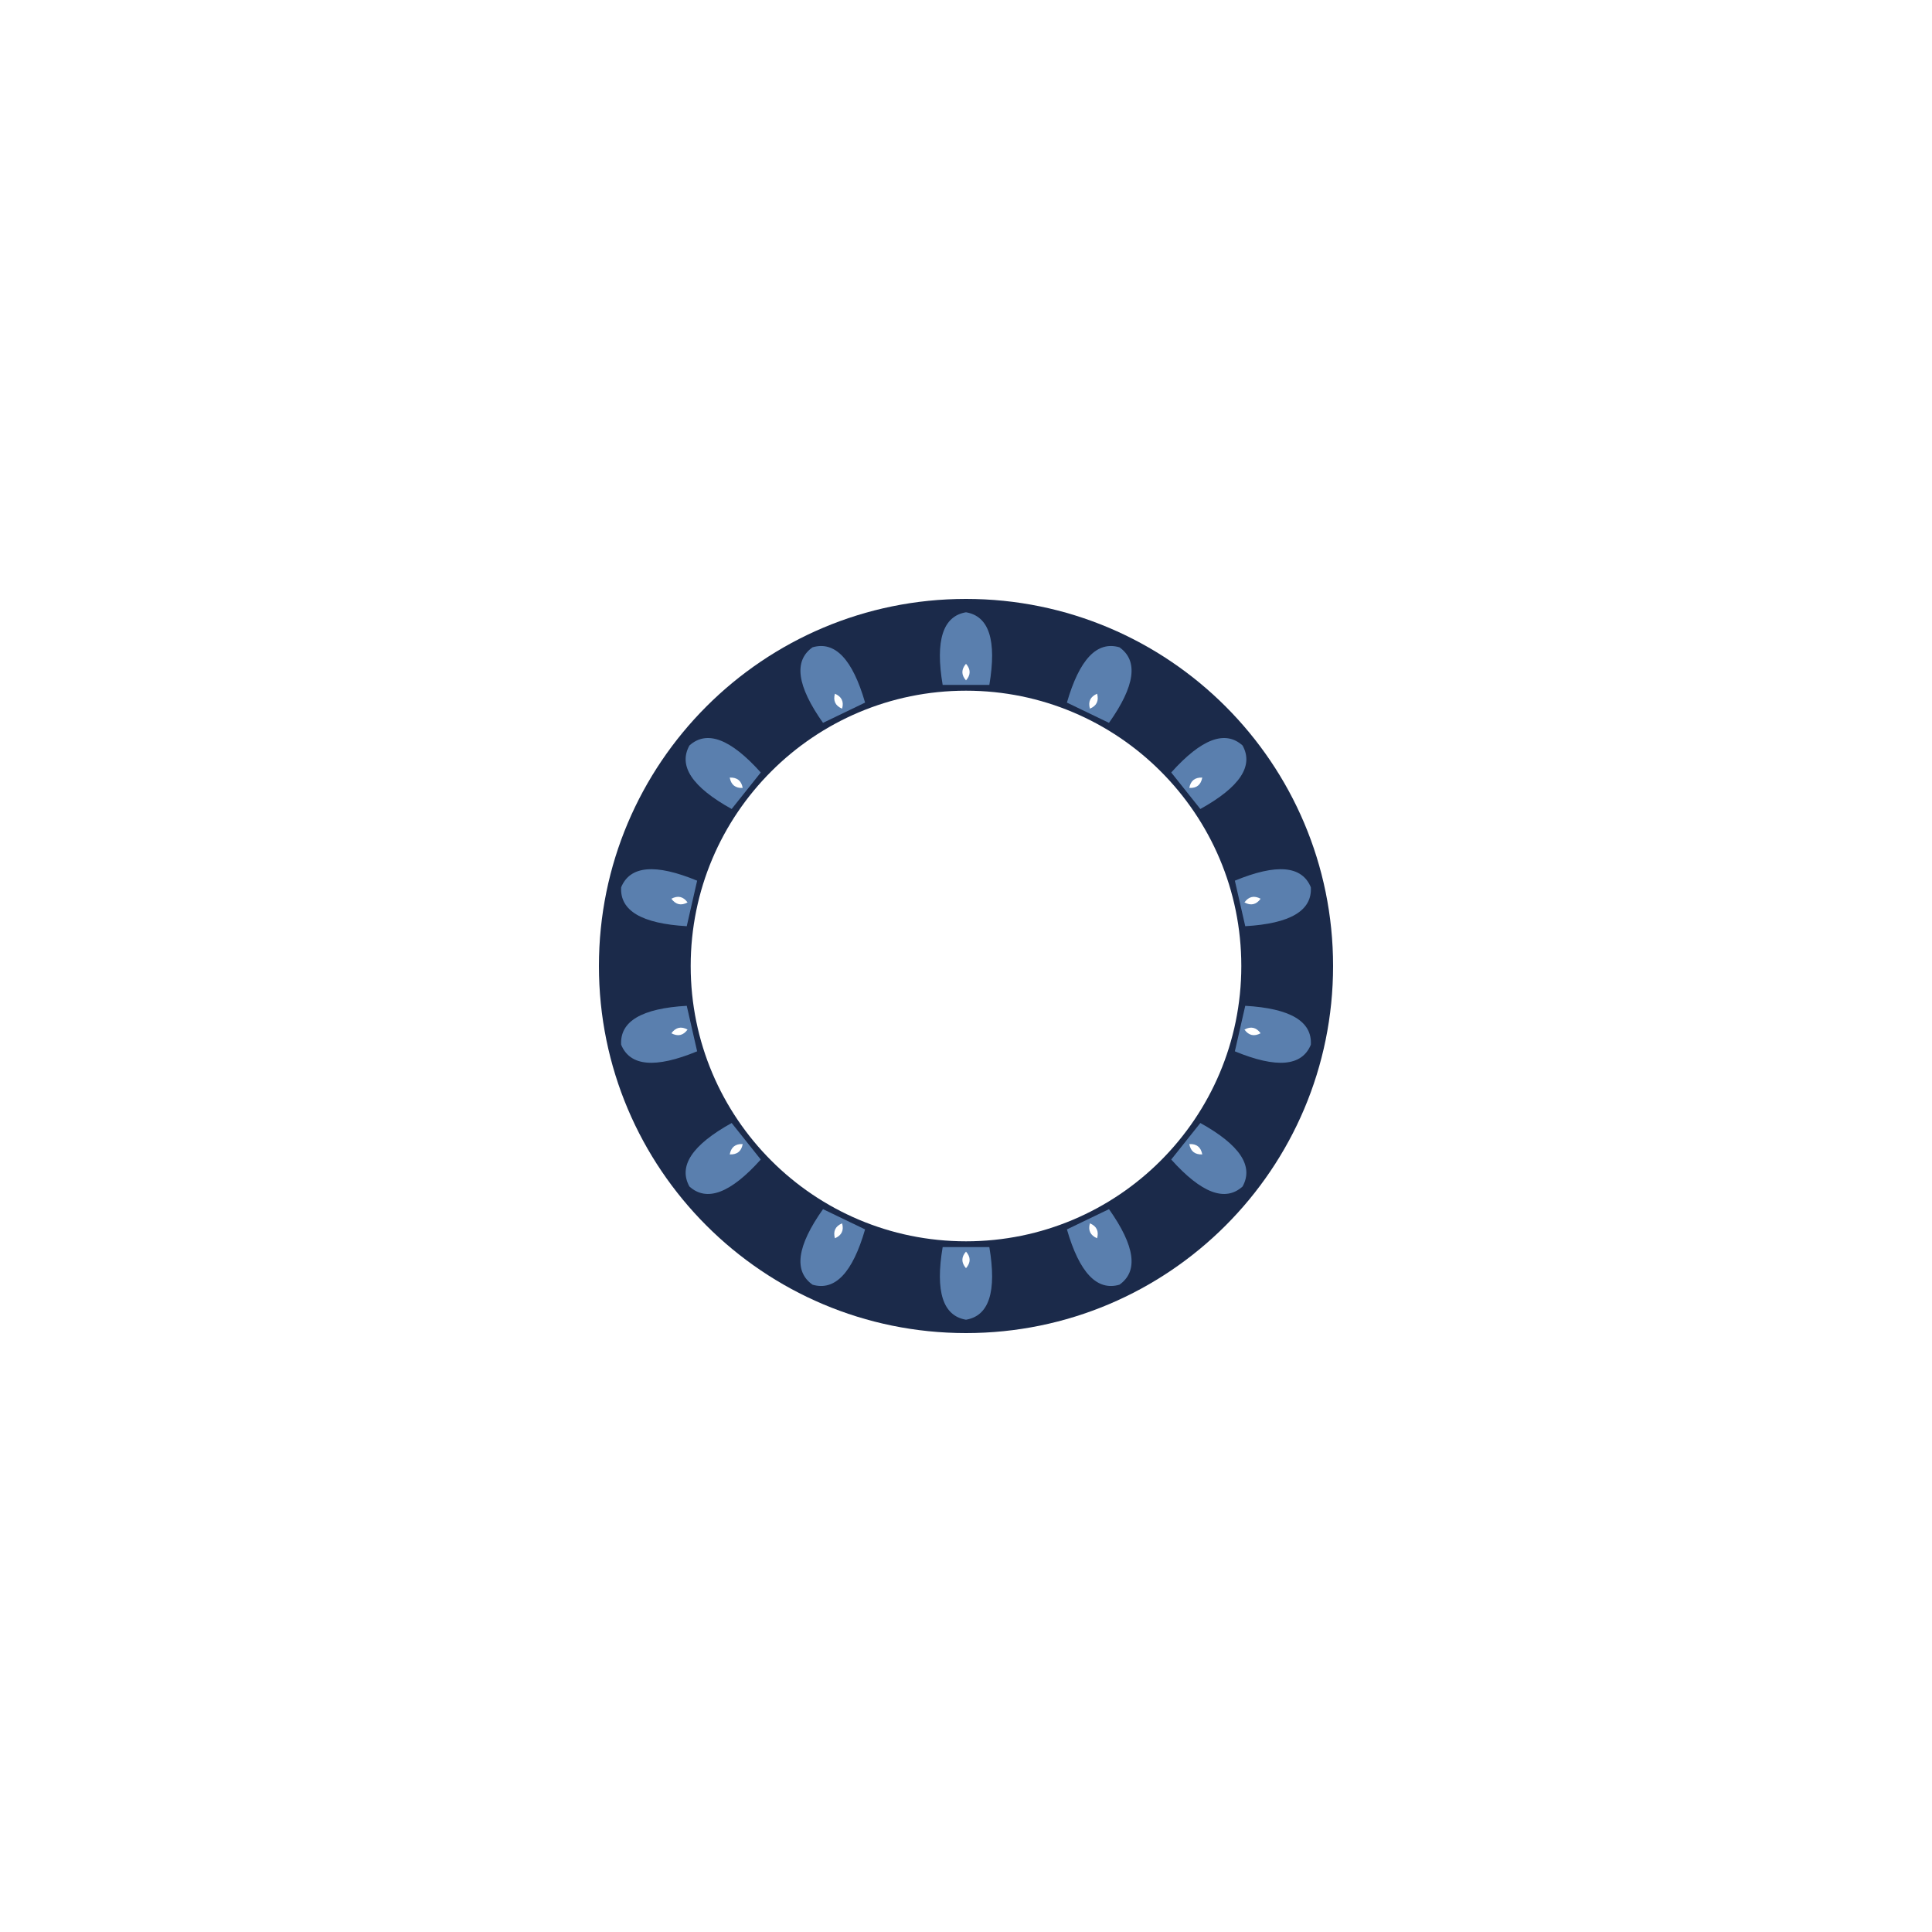
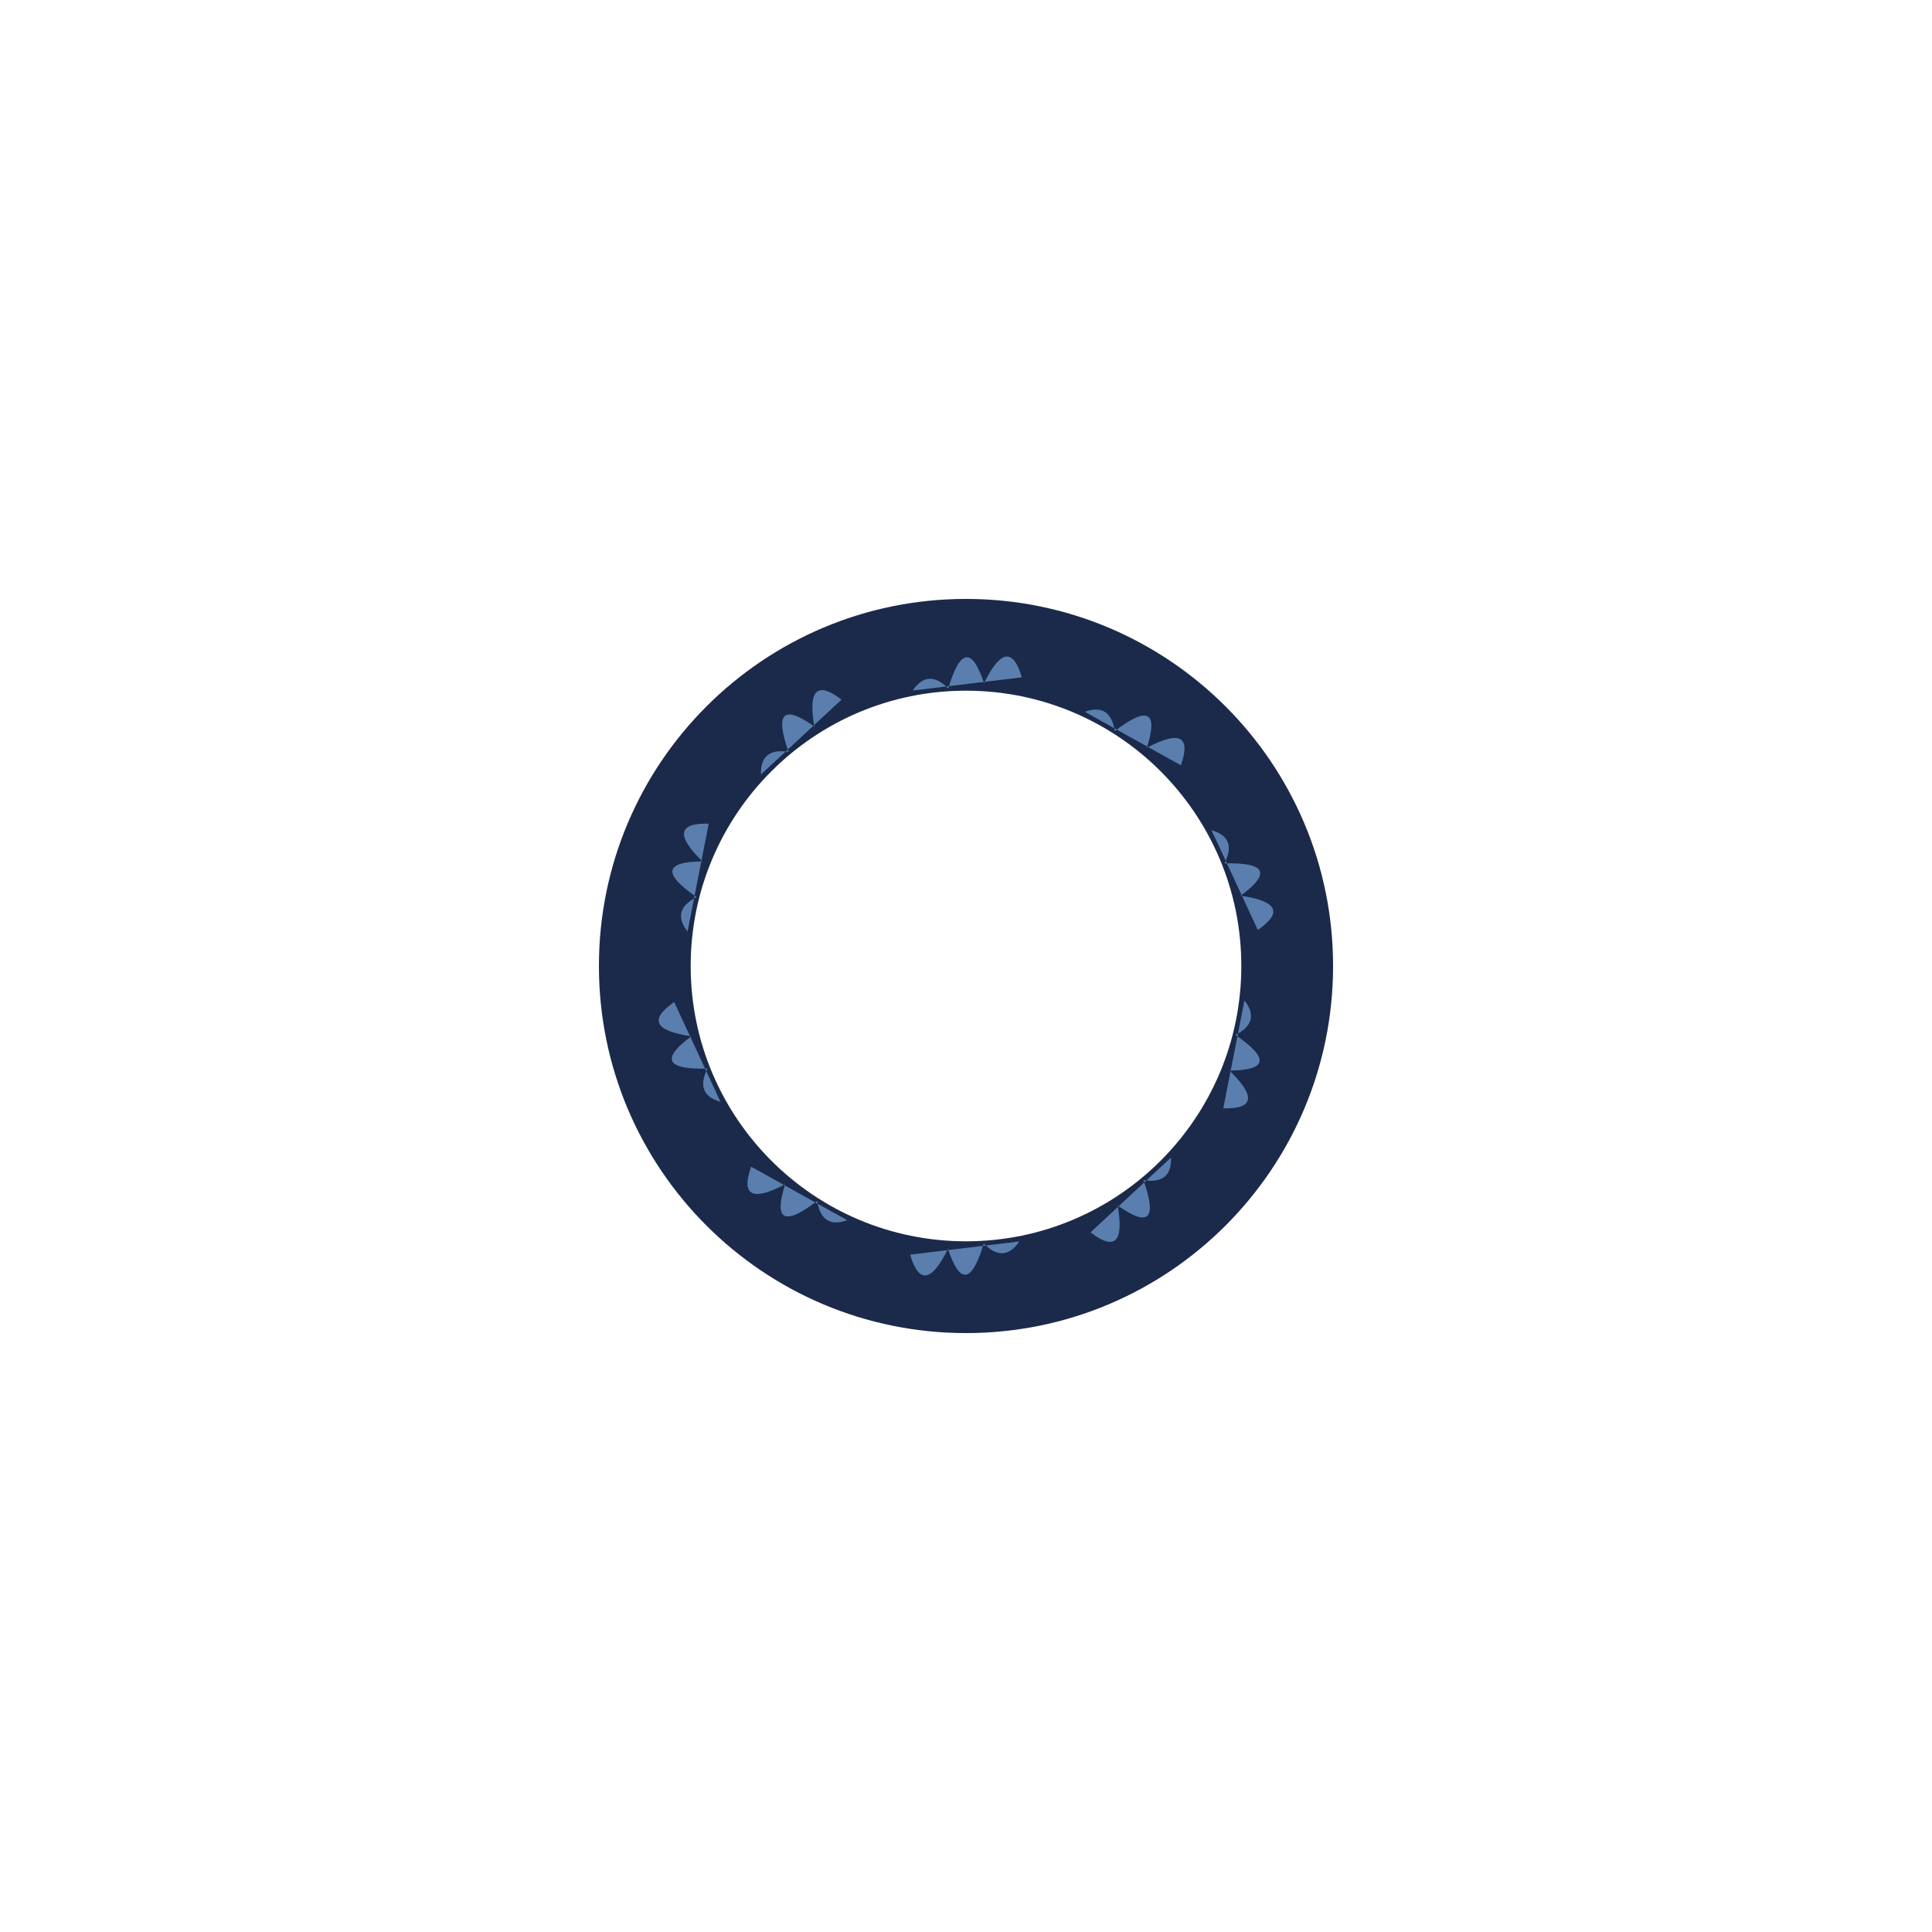
<svg xmlns="http://www.w3.org/2000/svg" width="1200" height="1200" viewBox="0 0 1200 1200">
  <rect width="1200" height="1200" fill="#ffffff" />
  <path d="M 828.0 600.0 A 228.0 228.0 0 1 0 372.0 600.0 A 228.0 228.0 0 1 0 828.0 600.0 Z M 771.0 600.0 A 171.0 171.0 0 1 0 429.0 600.0 A 171.0 171.0 0 1 0 771.0 600.0 Z" fill="#1b2a4a" fill-rule="evenodd" />
  <g transform="rotate(0.00 600 600)">
-     <path d="M 585.5 425.4 Q 578.5 383.9 600.0 380.3 Q 621.5 383.9 614.5 425.4 Q 614.5 425.4 585.5 425.4 Z" fill="#5a7fae" />
-     <path d="M 600.0 412.3 Q 595.5 417.5 600.0 422.6 Q 604.5 417.5 600.0 412.3 Z" fill="#ffffff" />
+     <path d="M 566.9 428.9 Q 576.3 415.0 589.0 427.6 Q 600.0 390.6 611.2 424.3 Q 626.5 393.2 634.7 420.7 Z" fill="#5a7fae" />
  </g>
-   <g transform="rotate(25.71 600 600)">
-     <path d="M 585.5 425.4 Q 578.5 383.9 600.0 380.3 Q 621.5 383.9 614.5 425.4 Q 614.5 425.4 585.5 425.4 Z" fill="#5a7fae" />
-     <path d="M 600.0 412.3 Q 595.5 417.5 600.0 422.6 Q 604.5 417.5 600.0 412.3 Z" fill="#ffffff" />
+   <g transform="rotate(36.00 600 600)">
+     <path d="M 566.9 428.9 Q 576.3 415.0 589.0 427.6 Q 600.0 390.6 611.2 424.3 Q 626.5 393.2 634.7 420.7 Z" fill="#5a7fae" />
  </g>
-   <g transform="rotate(51.43 600 600)">
-     <path d="M 585.5 425.4 Q 578.5 383.9 600.0 380.3 Q 621.5 383.9 614.5 425.4 Q 614.5 425.4 585.5 425.4 Z" fill="#5a7fae" />
-     <path d="M 600.0 412.3 Q 595.5 417.5 600.0 422.6 Q 604.5 417.5 600.0 412.3 Z" fill="#ffffff" />
+   <g transform="rotate(72.00 600 600)">
+     <path d="M 566.9 428.9 Q 576.3 415.0 589.0 427.6 Q 600.0 390.6 611.2 424.3 Q 626.5 393.2 634.7 420.7 Z" fill="#5a7fae" />
  </g>
-   <g transform="rotate(77.14 600 600)">
-     <path d="M 585.5 425.4 Q 578.5 383.9 600.0 380.3 Q 621.5 383.9 614.5 425.4 Q 614.5 425.4 585.5 425.4 Z" fill="#5a7fae" />
-     <path d="M 600.0 412.3 Q 595.5 417.5 600.0 422.6 Q 604.5 417.5 600.0 412.3 Z" fill="#ffffff" />
+   <g transform="rotate(108.00 600 600)">
+     <path d="M 566.9 428.9 Q 576.3 415.0 589.0 427.6 Q 600.0 390.6 611.2 424.3 Q 626.5 393.2 634.7 420.7 Z" fill="#5a7fae" />
  </g>
-   <g transform="rotate(102.86 600 600)">
-     <path d="M 585.5 425.4 Q 578.5 383.9 600.0 380.3 Q 621.5 383.9 614.5 425.4 Q 614.5 425.4 585.5 425.4 Z" fill="#5a7fae" />
-     <path d="M 600.0 412.3 Q 595.5 417.5 600.0 422.6 Q 604.5 417.5 600.0 412.3 Z" fill="#ffffff" />
-   </g>
-   <g transform="rotate(128.57 600 600)">
-     <path d="M 585.5 425.4 Q 578.5 383.9 600.0 380.3 Q 621.5 383.9 614.5 425.4 Q 614.5 425.4 585.5 425.4 Z" fill="#5a7fae" />
-     <path d="M 600.0 412.3 Q 595.5 417.5 600.0 422.6 Q 604.5 417.5 600.0 412.3 Z" fill="#ffffff" />
-   </g>
-   <g transform="rotate(154.29 600 600)">
-     <path d="M 585.5 425.4 Q 578.5 383.9 600.0 380.3 Q 621.5 383.9 614.5 425.4 Q 614.5 425.4 585.5 425.4 Z" fill="#5a7fae" />
-     <path d="M 600.0 412.3 Q 595.5 417.5 600.0 422.6 Q 604.5 417.5 600.0 412.3 Z" fill="#ffffff" />
+   <g transform="rotate(144.00 600 600)">
+     <path d="M 566.9 428.9 Q 576.3 415.0 589.0 427.6 Q 600.0 390.6 611.2 424.3 Q 626.5 393.2 634.7 420.7 Z" fill="#5a7fae" />
  </g>
  <g transform="rotate(180.00 600 600)">
-     <path d="M 585.5 425.4 Q 578.5 383.9 600.0 380.3 Q 621.5 383.9 614.5 425.4 Q 614.5 425.4 585.5 425.4 Z" fill="#5a7fae" />
-     <path d="M 600.0 412.3 Q 595.5 417.5 600.0 422.6 Q 604.5 417.5 600.0 412.3 Z" fill="#ffffff" />
+     <path d="M 566.9 428.9 Q 576.3 415.0 589.0 427.6 Q 600.0 390.6 611.2 424.3 Q 626.5 393.2 634.7 420.7 Z" fill="#5a7fae" />
  </g>
-   <g transform="rotate(205.71 600 600)">
-     <path d="M 585.5 425.4 Q 578.5 383.9 600.0 380.3 Q 621.5 383.9 614.5 425.4 Q 614.5 425.4 585.5 425.4 Z" fill="#5a7fae" />
-     <path d="M 600.0 412.3 Q 595.5 417.5 600.0 422.6 Q 604.5 417.5 600.0 412.3 Z" fill="#ffffff" />
+   <g transform="rotate(216.00 600 600)">
+     <path d="M 566.9 428.9 Q 576.3 415.0 589.0 427.6 Q 600.0 390.6 611.2 424.3 Q 626.5 393.2 634.7 420.7 Z" fill="#5a7fae" />
  </g>
-   <g transform="rotate(231.43 600 600)">
-     <path d="M 585.5 425.4 Q 578.5 383.9 600.0 380.3 Q 621.5 383.9 614.5 425.4 Q 614.5 425.4 585.5 425.4 Z" fill="#5a7fae" />
-     <path d="M 600.0 412.3 Q 595.5 417.5 600.0 422.6 Q 604.5 417.5 600.0 412.3 Z" fill="#ffffff" />
+   <g transform="rotate(252.00 600 600)">
+     <path d="M 566.9 428.9 Q 576.3 415.0 589.0 427.6 Q 600.0 390.6 611.2 424.3 Q 626.5 393.2 634.7 420.7 Z" fill="#5a7fae" />
  </g>
-   <g transform="rotate(257.14 600 600)">
-     <path d="M 585.5 425.4 Q 578.5 383.9 600.0 380.3 Q 621.5 383.9 614.5 425.4 Q 614.5 425.4 585.5 425.4 Z" fill="#5a7fae" />
-     <path d="M 600.0 412.3 Q 595.5 417.5 600.0 422.6 Q 604.5 417.5 600.0 412.3 Z" fill="#ffffff" />
+   <g transform="rotate(288.00 600 600)">
+     <path d="M 566.9 428.9 Q 576.3 415.0 589.0 427.6 Q 600.0 390.6 611.2 424.3 Q 626.5 393.2 634.7 420.7 Z" fill="#5a7fae" />
  </g>
-   <g transform="rotate(282.86 600 600)">
-     <path d="M 585.5 425.4 Q 578.5 383.9 600.0 380.3 Q 621.5 383.9 614.5 425.4 Q 614.5 425.4 585.5 425.4 Z" fill="#5a7fae" />
-     <path d="M 600.0 412.3 Q 595.5 417.5 600.0 422.6 Q 604.5 417.5 600.0 412.3 Z" fill="#ffffff" />
-   </g>
-   <g transform="rotate(308.57 600 600)">
-     <path d="M 585.5 425.4 Q 578.5 383.9 600.0 380.3 Q 621.5 383.9 614.5 425.4 Q 614.5 425.4 585.5 425.4 Z" fill="#5a7fae" />
-     <path d="M 600.0 412.3 Q 595.5 417.5 600.0 422.6 Q 604.5 417.5 600.0 412.3 Z" fill="#ffffff" />
-   </g>
-   <g transform="rotate(334.29 600 600)">
-     <path d="M 585.5 425.4 Q 578.5 383.9 600.0 380.3 Q 621.5 383.9 614.5 425.4 Q 614.5 425.4 585.5 425.4 Z" fill="#5a7fae" />
-     <path d="M 600.0 412.3 Q 595.5 417.5 600.0 422.6 Q 604.5 417.5 600.0 412.3 Z" fill="#ffffff" />
+   <g transform="rotate(324.00 600 600)">
+     <path d="M 566.9 428.9 Q 576.3 415.0 589.0 427.6 Q 600.0 390.6 611.2 424.3 Q 626.5 393.2 634.7 420.7 Z" fill="#5a7fae" />
  </g>
</svg>
